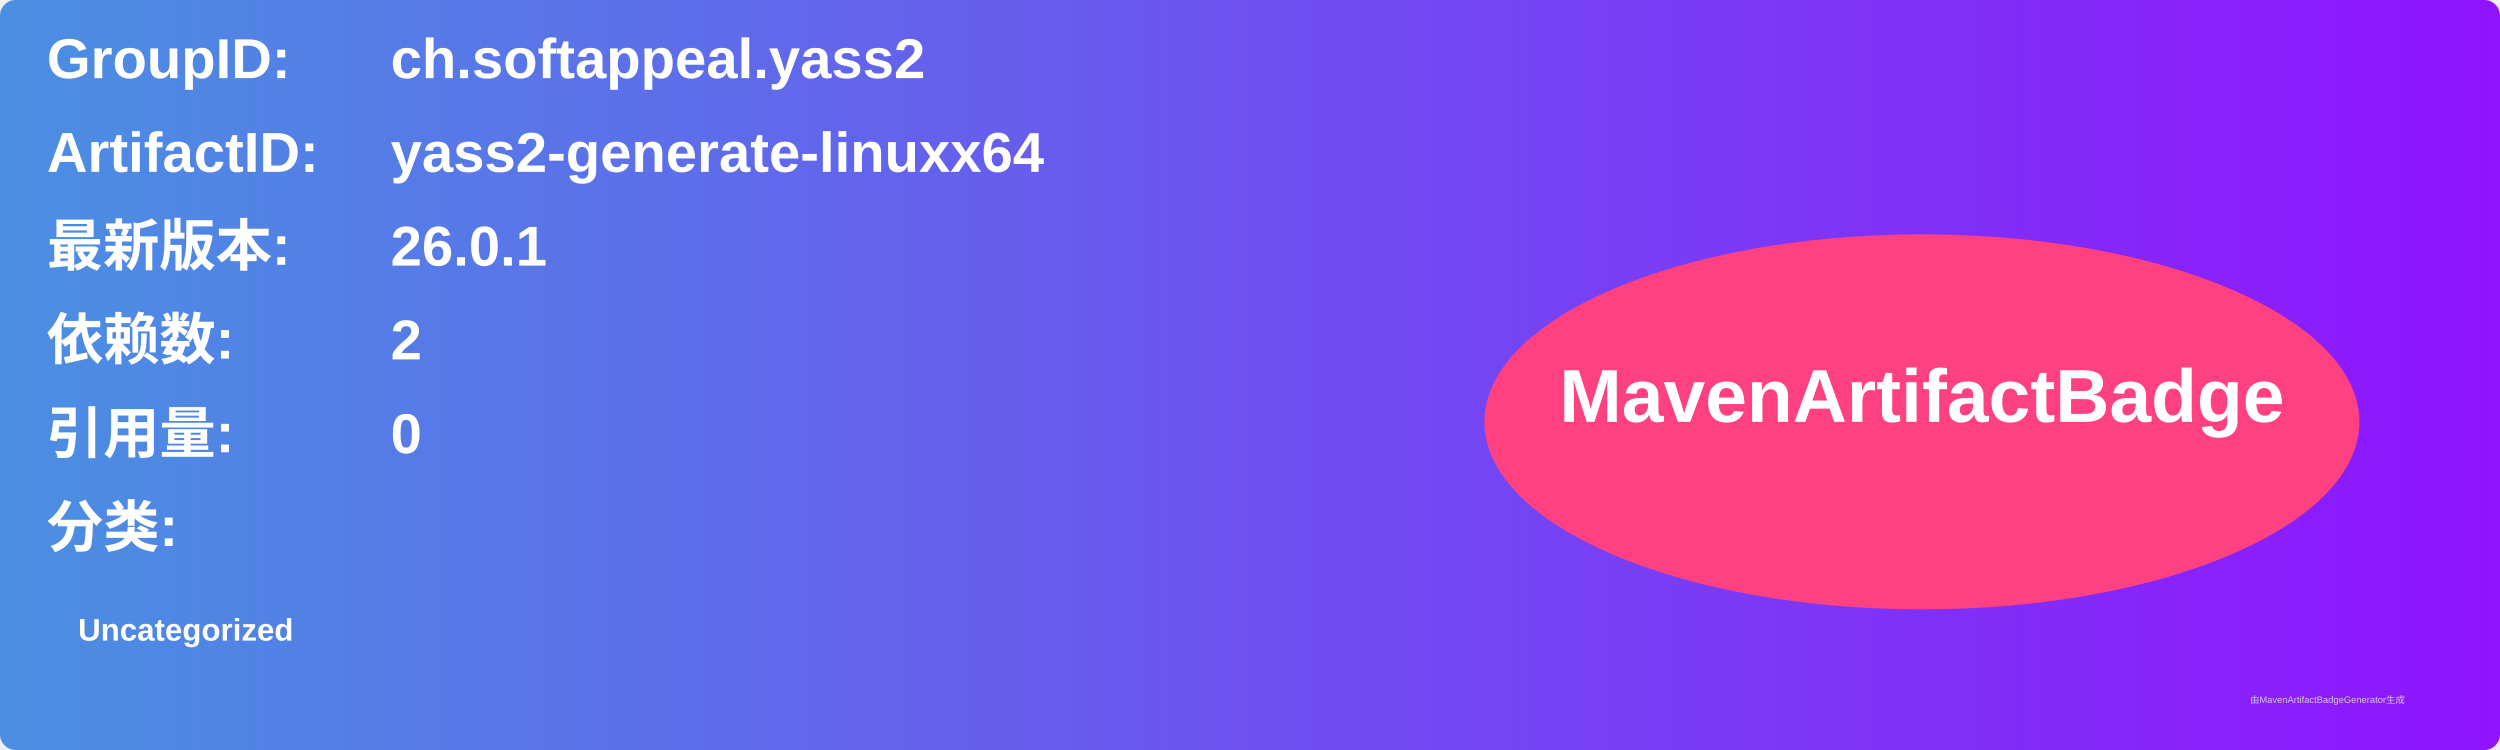
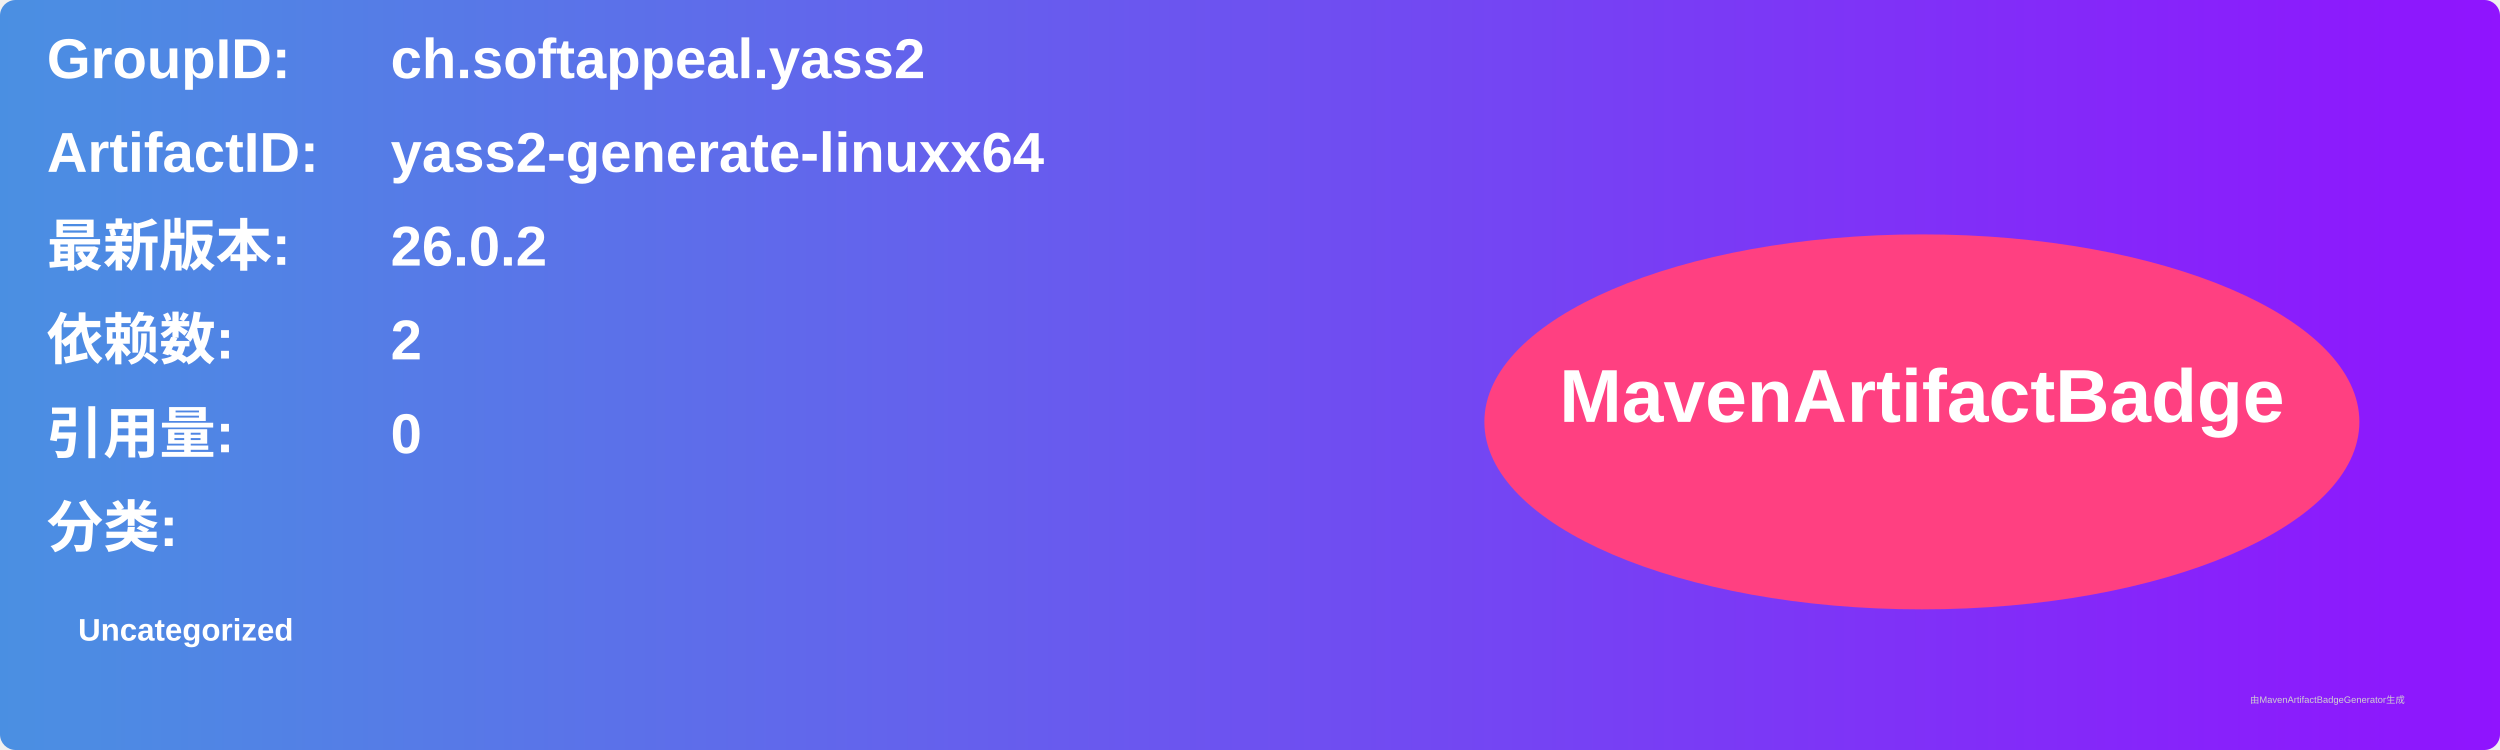
<svg xmlns="http://www.w3.org/2000/svg" width="800" height="240" viewBox="0 0 800 240">
  <linearGradient id="grad" x1="0%" y1="0%" x2="100%" y2="0%">
    <stop offset="0%" stop-color="#4a90e2" />
    <stop offset="100%" stop-color="#9013fe" />
  </linearGradient>
  <rect width="100%" height="100%" rx="5" ry="5" fill="url(#grad)" />
  <g transform="translate(15, 15)">
    <text x="0" y="10" font-family="Arial" font-size="18" fill="white" font-weight="bold" width="260">GroupID:</text>
    <text x="110" y="10" font-family="Arial" font-size="18" fill="white" font-weight="bold" width="460">ch.softappeal.yass2</text>
    <text x="0" y="40" font-family="Arial" font-size="18" fill="white" font-weight="bold" width="260">ArtifactID:</text>
    <text x="110" y="40" font-family="Arial" font-size="18" fill="white" font-weight="bold" width="460">yass2-generate-linuxx64</text>
    <text x="0" y="70" font-family="Arial" font-size="18" fill="white" font-weight="bold">最新版本:</text>
    <text x="110" y="70" font-family="Arial" font-size="18" fill="white" font-weight="bold">
-       <tspan font-weight="bold">26.0.1</tspan>
+       <tspan font-weight="bold">26.0.2</tspan>
    </text>
    <text x="0" y="100" font-family="Arial" font-size="18" fill="white" font-weight="bold">依赖数: </text>
    <text x="110" y="100" font-family="Arial" font-size="18" fill="white">
      <tspan font-weight="bold">2</tspan>
    </text>
    <text x="0" y="130" font-family="Arial" font-size="18" fill="white" font-weight="bold">引用量: </text>
    <text x="110" y="130" font-family="Arial" font-size="18" fill="white">
      <tspan font-weight="bold">0</tspan>
    </text>
    <text x="0" y="160" font-family="Arial" font-size="18" fill="white" font-weight="bold">分类:</text>
    <text x="10" y="190" font-family="Arial" font-size="10" fill="white">
      <tspan font-weight="bold">Uncategorized</tspan>
    </text>
    <ellipse cx="600" cy="120" rx="140" ry="60" fill="#ff4081" />
    <text x="600" y="120" text-anchor="middle" font-family="Arial" font-size="24" fill="white" font-weight="bold">MavenArtifactBadge</text>
  </g>
  <text x="720" y="225" font-family="Arial" font-size="3" fill="#d0d0d0">由MavenArtifactBadgeGenerator生成</text>
</svg>
